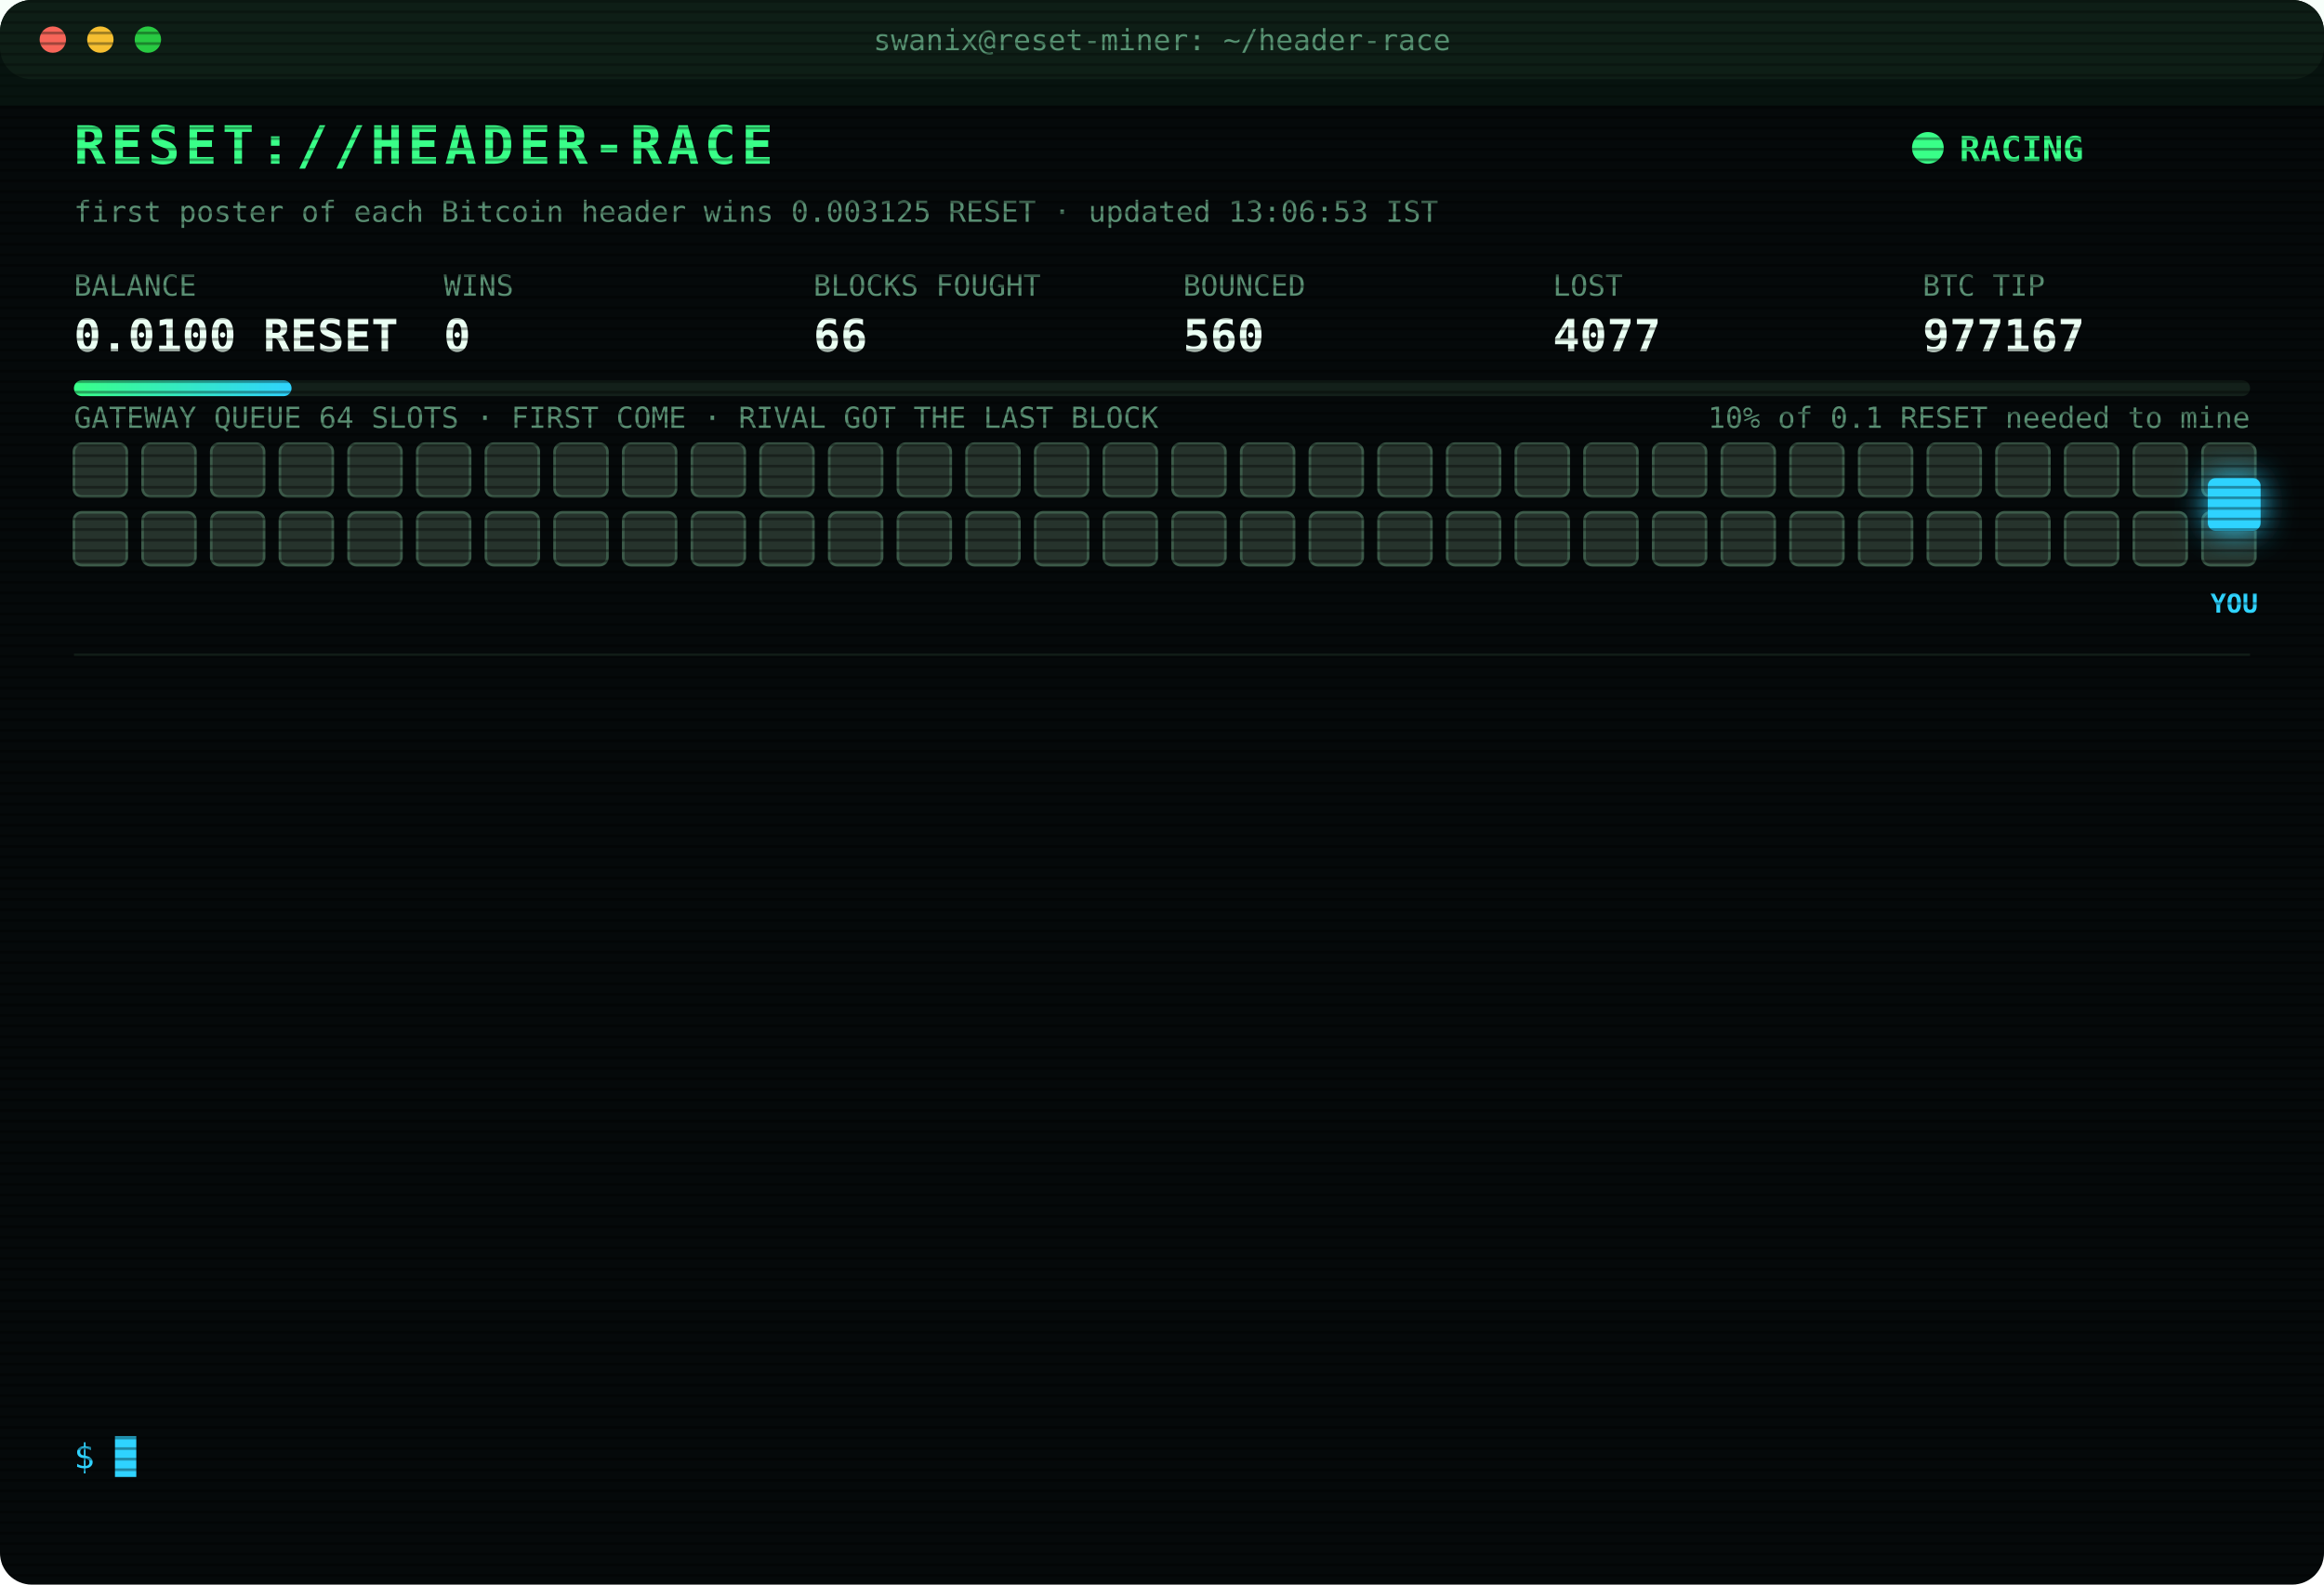
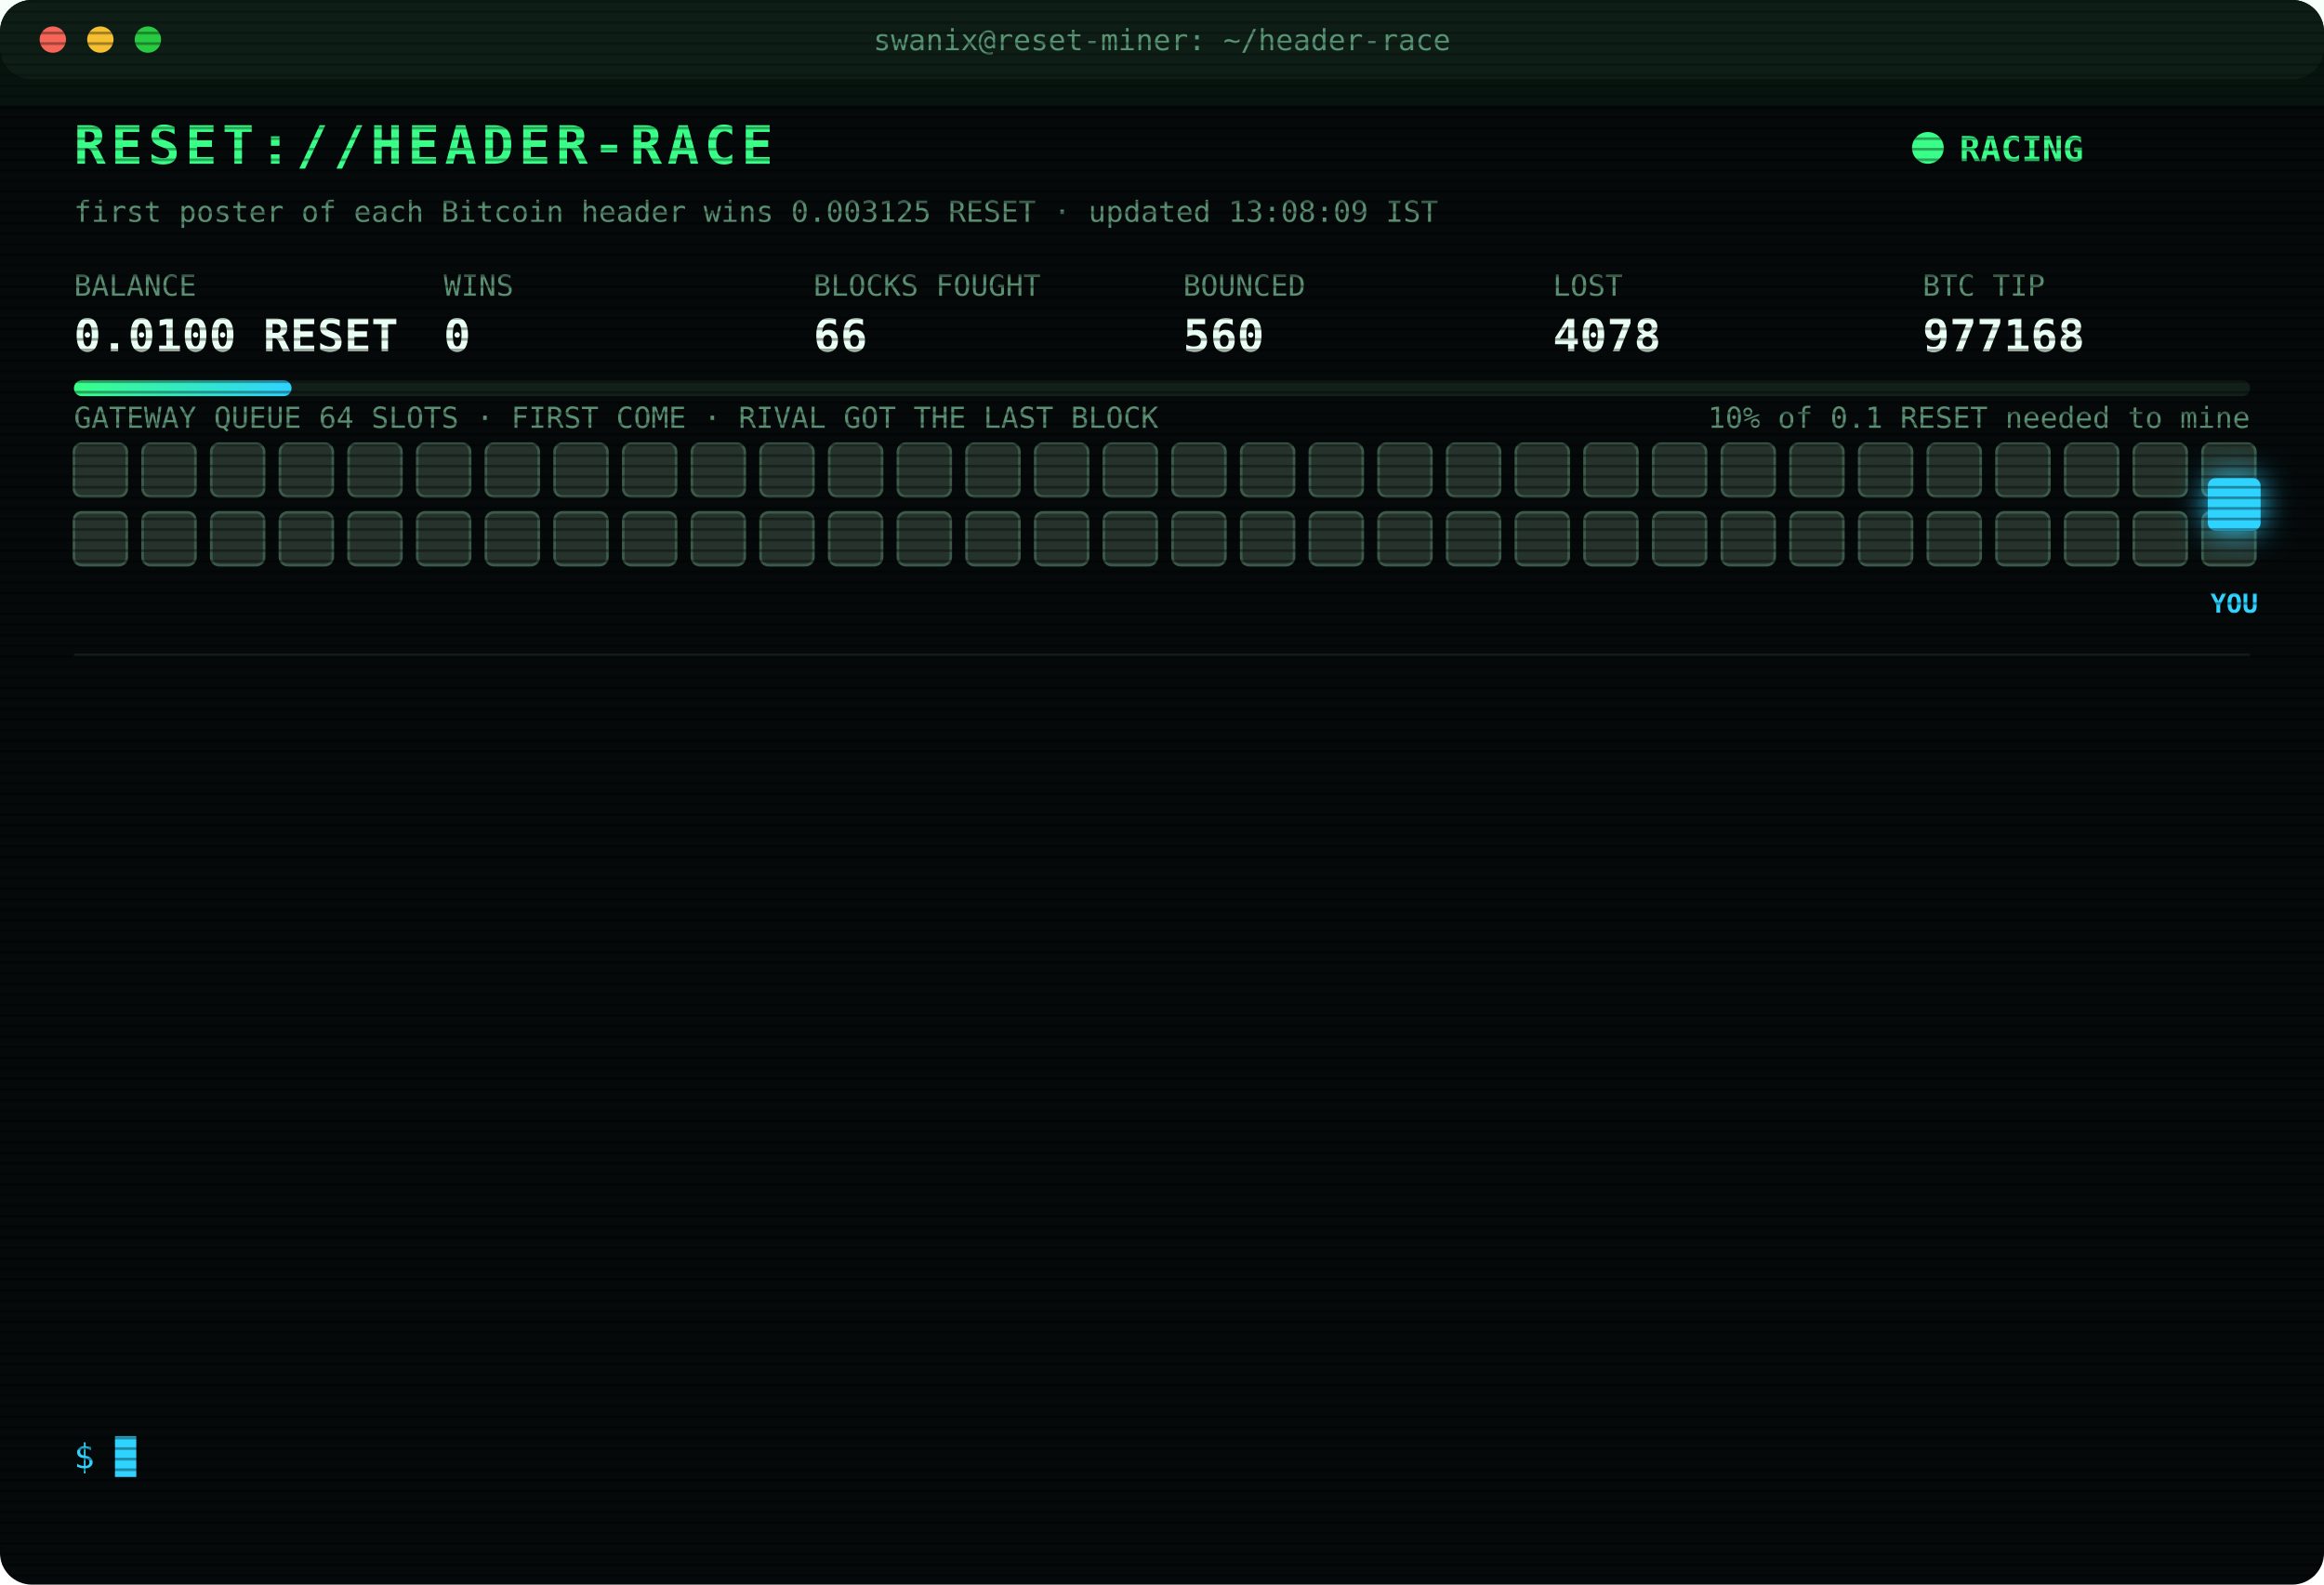
<svg xmlns="http://www.w3.org/2000/svg" width="880" height="600" viewBox="0 0 880 600" font-family="ui-monospace,SFMono-Regular,Menlo,Consolas,monospace">
  <style>
text{font-size:13px;fill:#7CFFB2}
.title{font-size:20px;font-weight:700;fill:#39FF88;letter-spacing:2px;animation:glitch 3s infinite steps(1)}
.sub{fill:#2fd3ff}.k{fill:#5a8f73;font-size:11px}.v{font-size:17px;font-weight:700;fill:#eafff3}
.ts{fill:#3f6b56}.boot{fill:#2fd3ff}.dim{fill:#5a8f73}.bad{fill:#ff4d6d}.warn{fill:#ffd23f}.mag{fill:#ff5cf0}.win{fill:#39FF88;font-weight:700}
.tag{font-size:10px;fill:#2fd3ff;font-weight:700}
.rival{fill:#26332c;stroke:#3c5a49;animation:jam 1.2s infinite alternate}
.idle{fill:#141c18;stroke:#22302a;animation:breathe 4s infinite}
.me{fill:#2fd3ff;filter:drop-shadow(0 0 6px #2fd3ff)}
.hover{animation:nudge 1.1s infinite ease-in-out}.bounce{animation:kick 1.4s infinite}
.ln{opacity:0;animation:in .4s forwards}
.cur{animation:blink 1s infinite steps(1)}
.scan{animation:scan 6s infinite linear}
.led{animation:blink 1.4s infinite}
@keyframes in{from{opacity:0;transform:translateX(-6px)}to{opacity:1;transform:none}}
@keyframes blink{50%{opacity:0}}
@keyframes jam{to{fill:#33463b}}
@keyframes breathe{50%{opacity:.4}}
@keyframes nudge{50%{transform:translateX(-10px)}}
@keyframes kick{0%,100%{transform:none}30%{transform:translateX(-14px)}55%{transform:translateX(10px) translateY(-6px)}}
@keyframes glitch{0%,92%{transform:none}93%{transform:translateX(2px);fill:#ff4d6d}95%{transform:translateX(-2px);fill:#2fd3ff}97%{transform:none}}
@keyframes scan{from{transform:translateY(-40px)}to{transform:translateY(600px)}}
</style>
  <defs>
    <pattern id="sl" width="4" height="4" patternUnits="userSpaceOnUse">
      <rect width="4" height="1" fill="#000" opacity=".35" />
    </pattern>
    <linearGradient id="bar">
      <stop offset="0" stop-color="#39FF88" />
      <stop offset="1" stop-color="#2fd3ff" />
    </linearGradient>
  </defs>
  <rect width="880" height="600" rx="12" fill="#05090a" />
  <rect width="880" height="30" rx="12" fill="#0d1512" />
  <circle cx="20" cy="15" r="5" fill="#ff5f57" />
  <circle cx="38" cy="15" r="5" fill="#febc2e" />
  <circle cx="56" cy="15" r="5" fill="#28c840" />
  <text x="440" y="19" text-anchor="middle" class="k">swanix@reset-miner: ~/header-race</text>
  <text x="28" y="62" class="title">RESET://HEADER-RACE</text>
  <circle class="led" cx="730" cy="56" r="6" fill="#39FF88" />
  <text x="742" y="61" class="win">RACING</text>
-   <text x="28" y="84" class="k">first poster of each Bitcoin header wins 0.003125 RESET · updated 13:06:53 IST</text>
+   <text x="28" y="84" class="k">first poster of each Bitcoin header wins 0.003125 RESET · updated 13:08:09 IST</text>
  <text x="28" y="112" class="k">BALANCE</text>
  <text x="28" y="133" class="v">0.0100 RESET</text>
  <text x="168" y="112" class="k">WINS</text>
  <text x="168" y="133" class="v">0</text>
  <text x="308" y="112" class="k">BLOCKS FOUGHT</text>
  <text x="308" y="133" class="v">66</text>
  <text x="448" y="112" class="k">BOUNCED</text>
  <text x="448" y="133" class="v">560</text>
  <text x="588" y="112" class="k">LOST</text>
-   <text x="588" y="133" class="v">4077</text>
+   <text x="588" y="133" class="v">4078</text>
  <text x="728" y="112" class="k">BTC TIP</text>
-   <text x="728" y="133" class="v">977167</text>
+   <text x="728" y="133" class="v">977168</text>
  <rect x="28" y="144" width="824" height="6" rx="3" fill="#13201a" />
  <rect x="28" y="144" width="82.4" height="6" rx="3" fill="url(#bar)" />
  <text x="852" y="162" text-anchor="end" class="k">10% of 0.1 RESET needed to mine</text>
  <text x="28" y="162" class="k">GATEWAY QUEUE 64 SLOTS · FIRST COME · RIVAL GOT THE LAST BLOCK</text>
  <rect class="rival" x="28" y="168" width="20" height="20" rx="3" style="animation-delay:0.00s" />
  <rect class="rival" x="54" y="168" width="20" height="20" rx="3" style="animation-delay:0.05s" />
  <rect class="rival" x="80" y="168" width="20" height="20" rx="3" style="animation-delay:0.10s" />
  <rect class="rival" x="106" y="168" width="20" height="20" rx="3" style="animation-delay:0.15s" />
  <rect class="rival" x="132" y="168" width="20" height="20" rx="3" style="animation-delay:0.20s" />
  <rect class="rival" x="158" y="168" width="20" height="20" rx="3" style="animation-delay:0.25s" />
  <rect class="rival" x="184" y="168" width="20" height="20" rx="3" style="animation-delay:0.30s" />
  <rect class="rival" x="210" y="168" width="20" height="20" rx="3" style="animation-delay:0.35s" />
  <rect class="rival" x="236" y="168" width="20" height="20" rx="3" style="animation-delay:0.40s" />
  <rect class="rival" x="262" y="168" width="20" height="20" rx="3" style="animation-delay:0.45s" />
  <rect class="rival" x="288" y="168" width="20" height="20" rx="3" style="animation-delay:0.50s" />
  <rect class="rival" x="314" y="168" width="20" height="20" rx="3" style="animation-delay:0.55s" />
  <rect class="rival" x="340" y="168" width="20" height="20" rx="3" style="animation-delay:0.60s" />
  <rect class="rival" x="366" y="168" width="20" height="20" rx="3" style="animation-delay:0.65s" />
  <rect class="rival" x="392" y="168" width="20" height="20" rx="3" style="animation-delay:0.70s" />
  <rect class="rival" x="418" y="168" width="20" height="20" rx="3" style="animation-delay:0.75s" />
  <rect class="rival" x="444" y="168" width="20" height="20" rx="3" style="animation-delay:0.80s" />
  <rect class="rival" x="470" y="168" width="20" height="20" rx="3" style="animation-delay:0.85s" />
  <rect class="rival" x="496" y="168" width="20" height="20" rx="3" style="animation-delay:0.90s" />
  <rect class="rival" x="522" y="168" width="20" height="20" rx="3" style="animation-delay:0.95s" />
  <rect class="rival" x="548" y="168" width="20" height="20" rx="3" style="animation-delay:1.00s" />
  <rect class="rival" x="574" y="168" width="20" height="20" rx="3" style="animation-delay:1.05s" />
  <rect class="rival" x="600" y="168" width="20" height="20" rx="3" style="animation-delay:1.10s" />
  <rect class="rival" x="626" y="168" width="20" height="20" rx="3" style="animation-delay:1.15s" />
  <rect class="rival" x="652" y="168" width="20" height="20" rx="3" style="animation-delay:1.20s" />
  <rect class="rival" x="678" y="168" width="20" height="20" rx="3" style="animation-delay:1.25s" />
  <rect class="rival" x="704" y="168" width="20" height="20" rx="3" style="animation-delay:1.30s" />
  <rect class="rival" x="730" y="168" width="20" height="20" rx="3" style="animation-delay:1.35s" />
  <rect class="rival" x="756" y="168" width="20" height="20" rx="3" style="animation-delay:1.40s" />
  <rect class="rival" x="782" y="168" width="20" height="20" rx="3" style="animation-delay:1.45s" />
  <rect class="rival" x="808" y="168" width="20" height="20" rx="3" style="animation-delay:1.50s" />
  <rect class="rival" x="834" y="168" width="20" height="20" rx="3" style="animation-delay:1.55s" />
  <rect class="rival" x="28" y="194" width="20" height="20" rx="3" style="animation-delay:1.60s" />
  <rect class="rival" x="54" y="194" width="20" height="20" rx="3" style="animation-delay:1.65s" />
  <rect class="rival" x="80" y="194" width="20" height="20" rx="3" style="animation-delay:1.70s" />
  <rect class="rival" x="106" y="194" width="20" height="20" rx="3" style="animation-delay:1.75s" />
  <rect class="rival" x="132" y="194" width="20" height="20" rx="3" style="animation-delay:1.80s" />
  <rect class="rival" x="158" y="194" width="20" height="20" rx="3" style="animation-delay:1.85s" />
  <rect class="rival" x="184" y="194" width="20" height="20" rx="3" style="animation-delay:1.90s" />
  <rect class="rival" x="210" y="194" width="20" height="20" rx="3" style="animation-delay:1.95s" />
  <rect class="rival" x="236" y="194" width="20" height="20" rx="3" style="animation-delay:2.00s" />
  <rect class="rival" x="262" y="194" width="20" height="20" rx="3" style="animation-delay:2.05s" />
  <rect class="rival" x="288" y="194" width="20" height="20" rx="3" style="animation-delay:2.10s" />
  <rect class="rival" x="314" y="194" width="20" height="20" rx="3" style="animation-delay:2.15s" />
  <rect class="rival" x="340" y="194" width="20" height="20" rx="3" style="animation-delay:2.20s" />
  <rect class="rival" x="366" y="194" width="20" height="20" rx="3" style="animation-delay:2.25s" />
  <rect class="rival" x="392" y="194" width="20" height="20" rx="3" style="animation-delay:2.30s" />
  <rect class="rival" x="418" y="194" width="20" height="20" rx="3" style="animation-delay:2.35s" />
  <rect class="rival" x="444" y="194" width="20" height="20" rx="3" style="animation-delay:2.40s" />
  <rect class="rival" x="470" y="194" width="20" height="20" rx="3" style="animation-delay:2.45s" />
  <rect class="rival" x="496" y="194" width="20" height="20" rx="3" style="animation-delay:2.50s" />
  <rect class="rival" x="522" y="194" width="20" height="20" rx="3" style="animation-delay:2.55s" />
  <rect class="rival" x="548" y="194" width="20" height="20" rx="3" style="animation-delay:2.60s" />
  <rect class="rival" x="574" y="194" width="20" height="20" rx="3" style="animation-delay:2.65s" />
  <rect class="rival" x="600" y="194" width="20" height="20" rx="3" style="animation-delay:2.70s" />
  <rect class="rival" x="626" y="194" width="20" height="20" rx="3" style="animation-delay:2.75s" />
  <rect class="rival" x="652" y="194" width="20" height="20" rx="3" style="animation-delay:2.80s" />
  <rect class="rival" x="678" y="194" width="20" height="20" rx="3" style="animation-delay:2.85s" />
  <rect class="rival" x="704" y="194" width="20" height="20" rx="3" style="animation-delay:2.90s" />
  <rect class="rival" x="730" y="194" width="20" height="20" rx="3" style="animation-delay:2.95s" />
  <rect class="rival" x="756" y="194" width="20" height="20" rx="3" style="animation-delay:3.00s" />
  <rect class="rival" x="782" y="194" width="20" height="20" rx="3" style="animation-delay:3.05s" />
  <rect class="rival" x="808" y="194" width="20" height="20" rx="3" style="animation-delay:3.10s" />
  <rect class="rival" x="834" y="194" width="20" height="20" rx="3" style="animation-delay:3.15s" />
  <g class="hover">
    <rect class="me" x="836" y="181" width="20" height="20" rx="3" />
    <text class="tag" x="846" y="232" text-anchor="middle">YOU</text>
  </g>
  <line x1="28" x2="852" y1="248" y2="248" stroke="#13201a" />
  <g class="ln" style="animation-delay:0.40s">
-     <text x="28" y="270" class="ts">10:42:17</text>
-     <text x="104" y="270" class="bad">[LOST] #977151 taken by a rival miner</text>
+     <text x="28" y="270" class="ts">11:00:01</text>
+     <text x="104" y="270" class="bad">[LOST] #977153 taken by a rival miner</text>
  </g>
  <g class="ln" style="animation-delay:0.65s">
-     <text x="28" y="292" class="ts">11:00:01</text>
-     <text x="104" y="292" class="bad">[LOST] #977153 taken by a rival miner</text>
+     <text x="28" y="292" class="ts">11:17:05</text>
+     <text x="104" y="292" class="bad">[LOST] #977154 taken by a rival miner</text>
  </g>
  <g class="ln" style="animation-delay:0.90s">
-     <text x="28" y="314" class="ts">11:17:05</text>
-     <text x="104" y="314" class="bad">[LOST] #977154 taken by a rival miner</text>
+     <text x="28" y="314" class="ts">11:26:36</text>
+     <text x="104" y="314" class="bad">[LOST] #977155 taken by a rival miner</text>
  </g>
  <g class="ln" style="animation-delay:1.15s">
-     <text x="28" y="336" class="ts">11:26:36</text>
-     <text x="104" y="336" class="bad">[LOST] #977155 taken by a rival miner</text>
+     <text x="28" y="336" class="ts">11:42:05</text>
+     <text x="104" y="336" class="bad">[LOST] #977156 taken by a rival miner</text>
  </g>
  <g class="ln" style="animation-delay:1.40s">
-     <text x="28" y="358" class="ts">11:42:05</text>
-     <text x="104" y="358" class="bad">[LOST] #977156 taken by a rival miner</text>
+     <text x="28" y="358" class="ts">11:47:41</text>
+     <text x="104" y="358" class="bad">[LOST] #977158 taken by a rival miner</text>
  </g>
  <g class="ln" style="animation-delay:1.65s">
-     <text x="28" y="380" class="ts">11:47:41</text>
-     <text x="104" y="380" class="bad">[LOST] #977158 taken by a rival miner</text>
+     <text x="28" y="380" class="ts">11:48:05</text>
+     <text x="104" y="380" class="bad">[LOST] #977159 taken by a rival miner</text>
  </g>
  <g class="ln" style="animation-delay:1.90s">
-     <text x="28" y="402" class="ts">11:48:05</text>
-     <text x="104" y="402" class="bad">[LOST] #977159 taken by a rival miner</text>
+     <text x="28" y="402" class="ts">11:51:19</text>
+     <text x="104" y="402" class="bad">[LOST] #977160 taken by a rival miner</text>
  </g>
  <g class="ln" style="animation-delay:2.15s">
-     <text x="28" y="424" class="ts">11:51:19</text>
-     <text x="104" y="424" class="bad">[LOST] #977160 taken by a rival miner</text>
+     <text x="28" y="424" class="ts">11:57:43</text>
+     <text x="104" y="424" class="bad">[LOST] #977162 taken by a rival miner</text>
  </g>
  <g class="ln" style="animation-delay:2.40s">
-     <text x="28" y="446" class="ts">11:57:43</text>
-     <text x="104" y="446" class="bad">[LOST] #977162 taken by a rival miner</text>
+     <text x="28" y="446" class="ts">12:12:05</text>
+     <text x="104" y="446" class="bad">[LOST] #977163 taken by a rival miner</text>
  </g>
  <g class="ln" style="animation-delay:2.65s">
-     <text x="28" y="468" class="ts">12:12:05</text>
-     <text x="104" y="468" class="bad">[LOST] #977163 taken by a rival miner</text>
+     <text x="28" y="468" class="ts">12:49:45</text>
+     <text x="104" y="468" class="bad">[LOST] #977164 taken by a rival miner</text>
  </g>
  <g class="ln" style="animation-delay:2.90s">
-     <text x="28" y="490" class="ts">12:49:45</text>
-     <text x="104" y="490" class="bad">[LOST] #977164 taken by a rival miner</text>
+     <text x="28" y="490" class="ts">12:53:42</text>
+     <text x="104" y="490" class="bad">[LOST] #977165 taken by a rival miner</text>
  </g>
  <g class="ln" style="animation-delay:3.15s">
-     <text x="28" y="512" class="ts">12:53:42</text>
-     <text x="104" y="512" class="bad">[LOST] #977165 taken by a rival miner</text>
+     <text x="28" y="512" class="ts">13:06:53</text>
+     <text x="104" y="512" class="bad">[LOST] #977167 taken by a rival miner</text>
  </g>
  <g class="ln" style="animation-delay:3.40s">
-     <text x="28" y="534" class="ts">13:06:53</text>
-     <text x="104" y="534" class="bad">[LOST] #977167 taken by a rival miner</text>
+     <text x="28" y="534" class="ts">13:08:09</text>
+     <text x="104" y="534" class="bad">[LOST] #977168 taken by a rival miner</text>
  </g>
  <text x="28" y="556" class="sub">$ <tspan class="cur">█</tspan>
  </text>
  <rect width="880" height="600" rx="12" fill="url(#sl)" pointer-events="none" />
  <rect class="scan" width="880" height="40" fill="#39FF88" opacity=".04" />
</svg>
